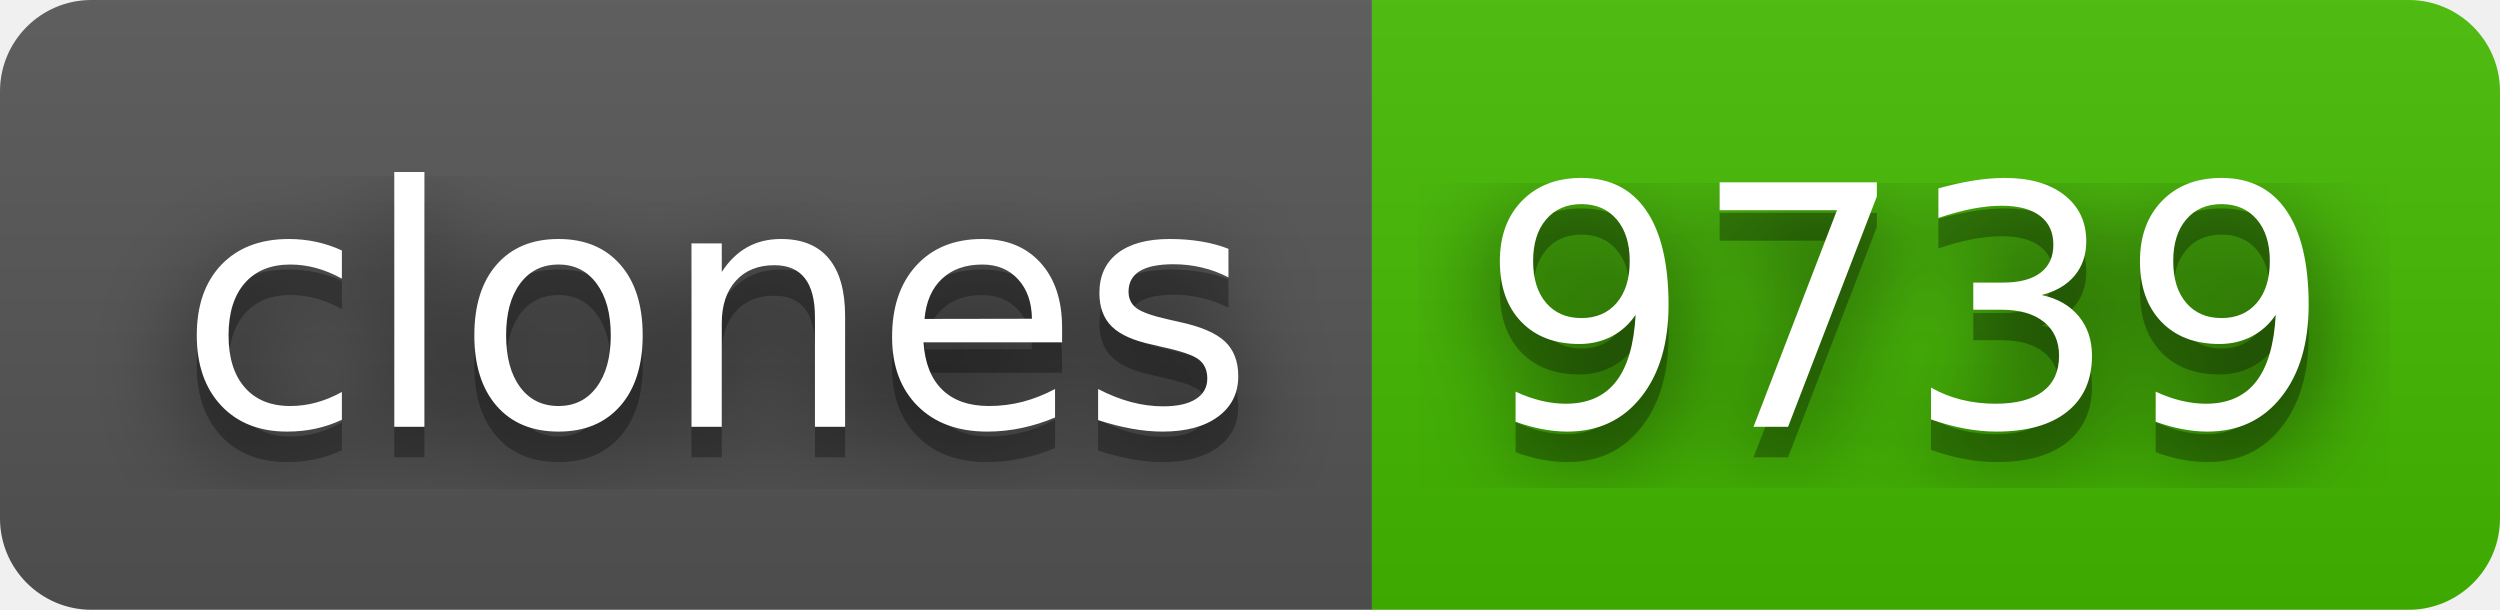
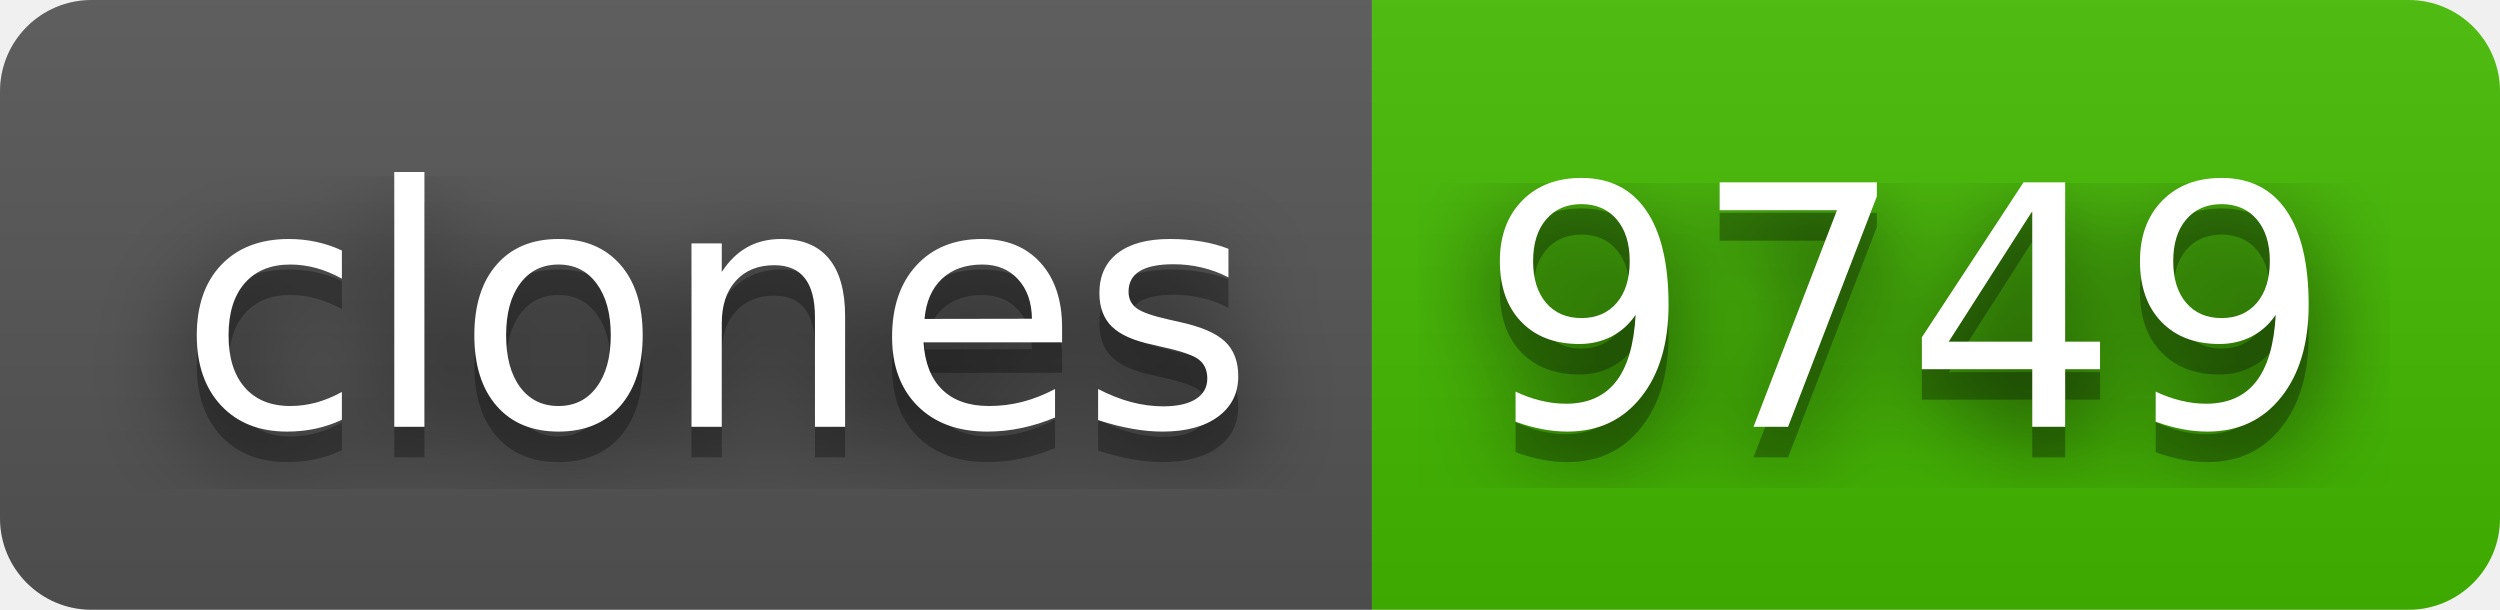
- <svg xmlns="http://www.w3.org/2000/svg" width="82" height="20" role="img" aria-label="clones: 9739">
+ <svg xmlns="http://www.w3.org/2000/svg" width="82" height="20" role="img" aria-label="clones: 9749">
  <filter id="blur">
    <feGaussianBlur stdDeviation="16" />
  </filter>
  <linearGradient id="s" x2="0" y2="100%">
    <stop offset="0" stop-color="#bbb" stop-opacity=".1" />
    <stop offset="1" stop-opacity=".1" />
  </linearGradient>
  <clipPath id="r">
    <rect width="82" height="20" rx="3" />
  </clipPath>
  <g clip-path="url(#r)">
    <rect width="45" height="20" fill="#555" />
    <rect x="45" width="37" height="20" fill="#4b0" />
    <rect width="82" height="20" fill="url(#s)" />
  </g>
  <g fill="#fff" text-anchor="middle" font-family="Verdana,Geneva,DejaVu Sans,sans-serif" text-rendering="geometricPrecision" font-size="110">
    <g transform="scale(.1)">
      <g aria-hidden="true" fill="#010101">
        <text x="235" y="150" fill-opacity=".8" filter="url(#blur)" textLength="350">clones</text>
        <text x="235" y="150" fill-opacity=".3" textLength="350">clones</text>
      </g>
      <text x="235" y="140" textLength="350">clones</text>
    </g>
    <g transform="scale(.1)">
      <g aria-hidden="true" fill="#010101">
-         <text x="625" y="150" fill-opacity=".8" filter="url(#blur)" textLength="270">9739</text>
-         <text x="625" y="150" fill-opacity=".3" textLength="270">9739</text>
+         <text x="625" y="150" fill-opacity=".8" filter="url(#blur)" textLength="270">9749</text>
+         <text x="625" y="150" fill-opacity=".3" textLength="270">9749</text>
      </g>
-       <text x="625" y="140" textLength="270">9739</text>
+       <text x="625" y="140" textLength="270">9749</text>
    </g>
  </g>
</svg>
